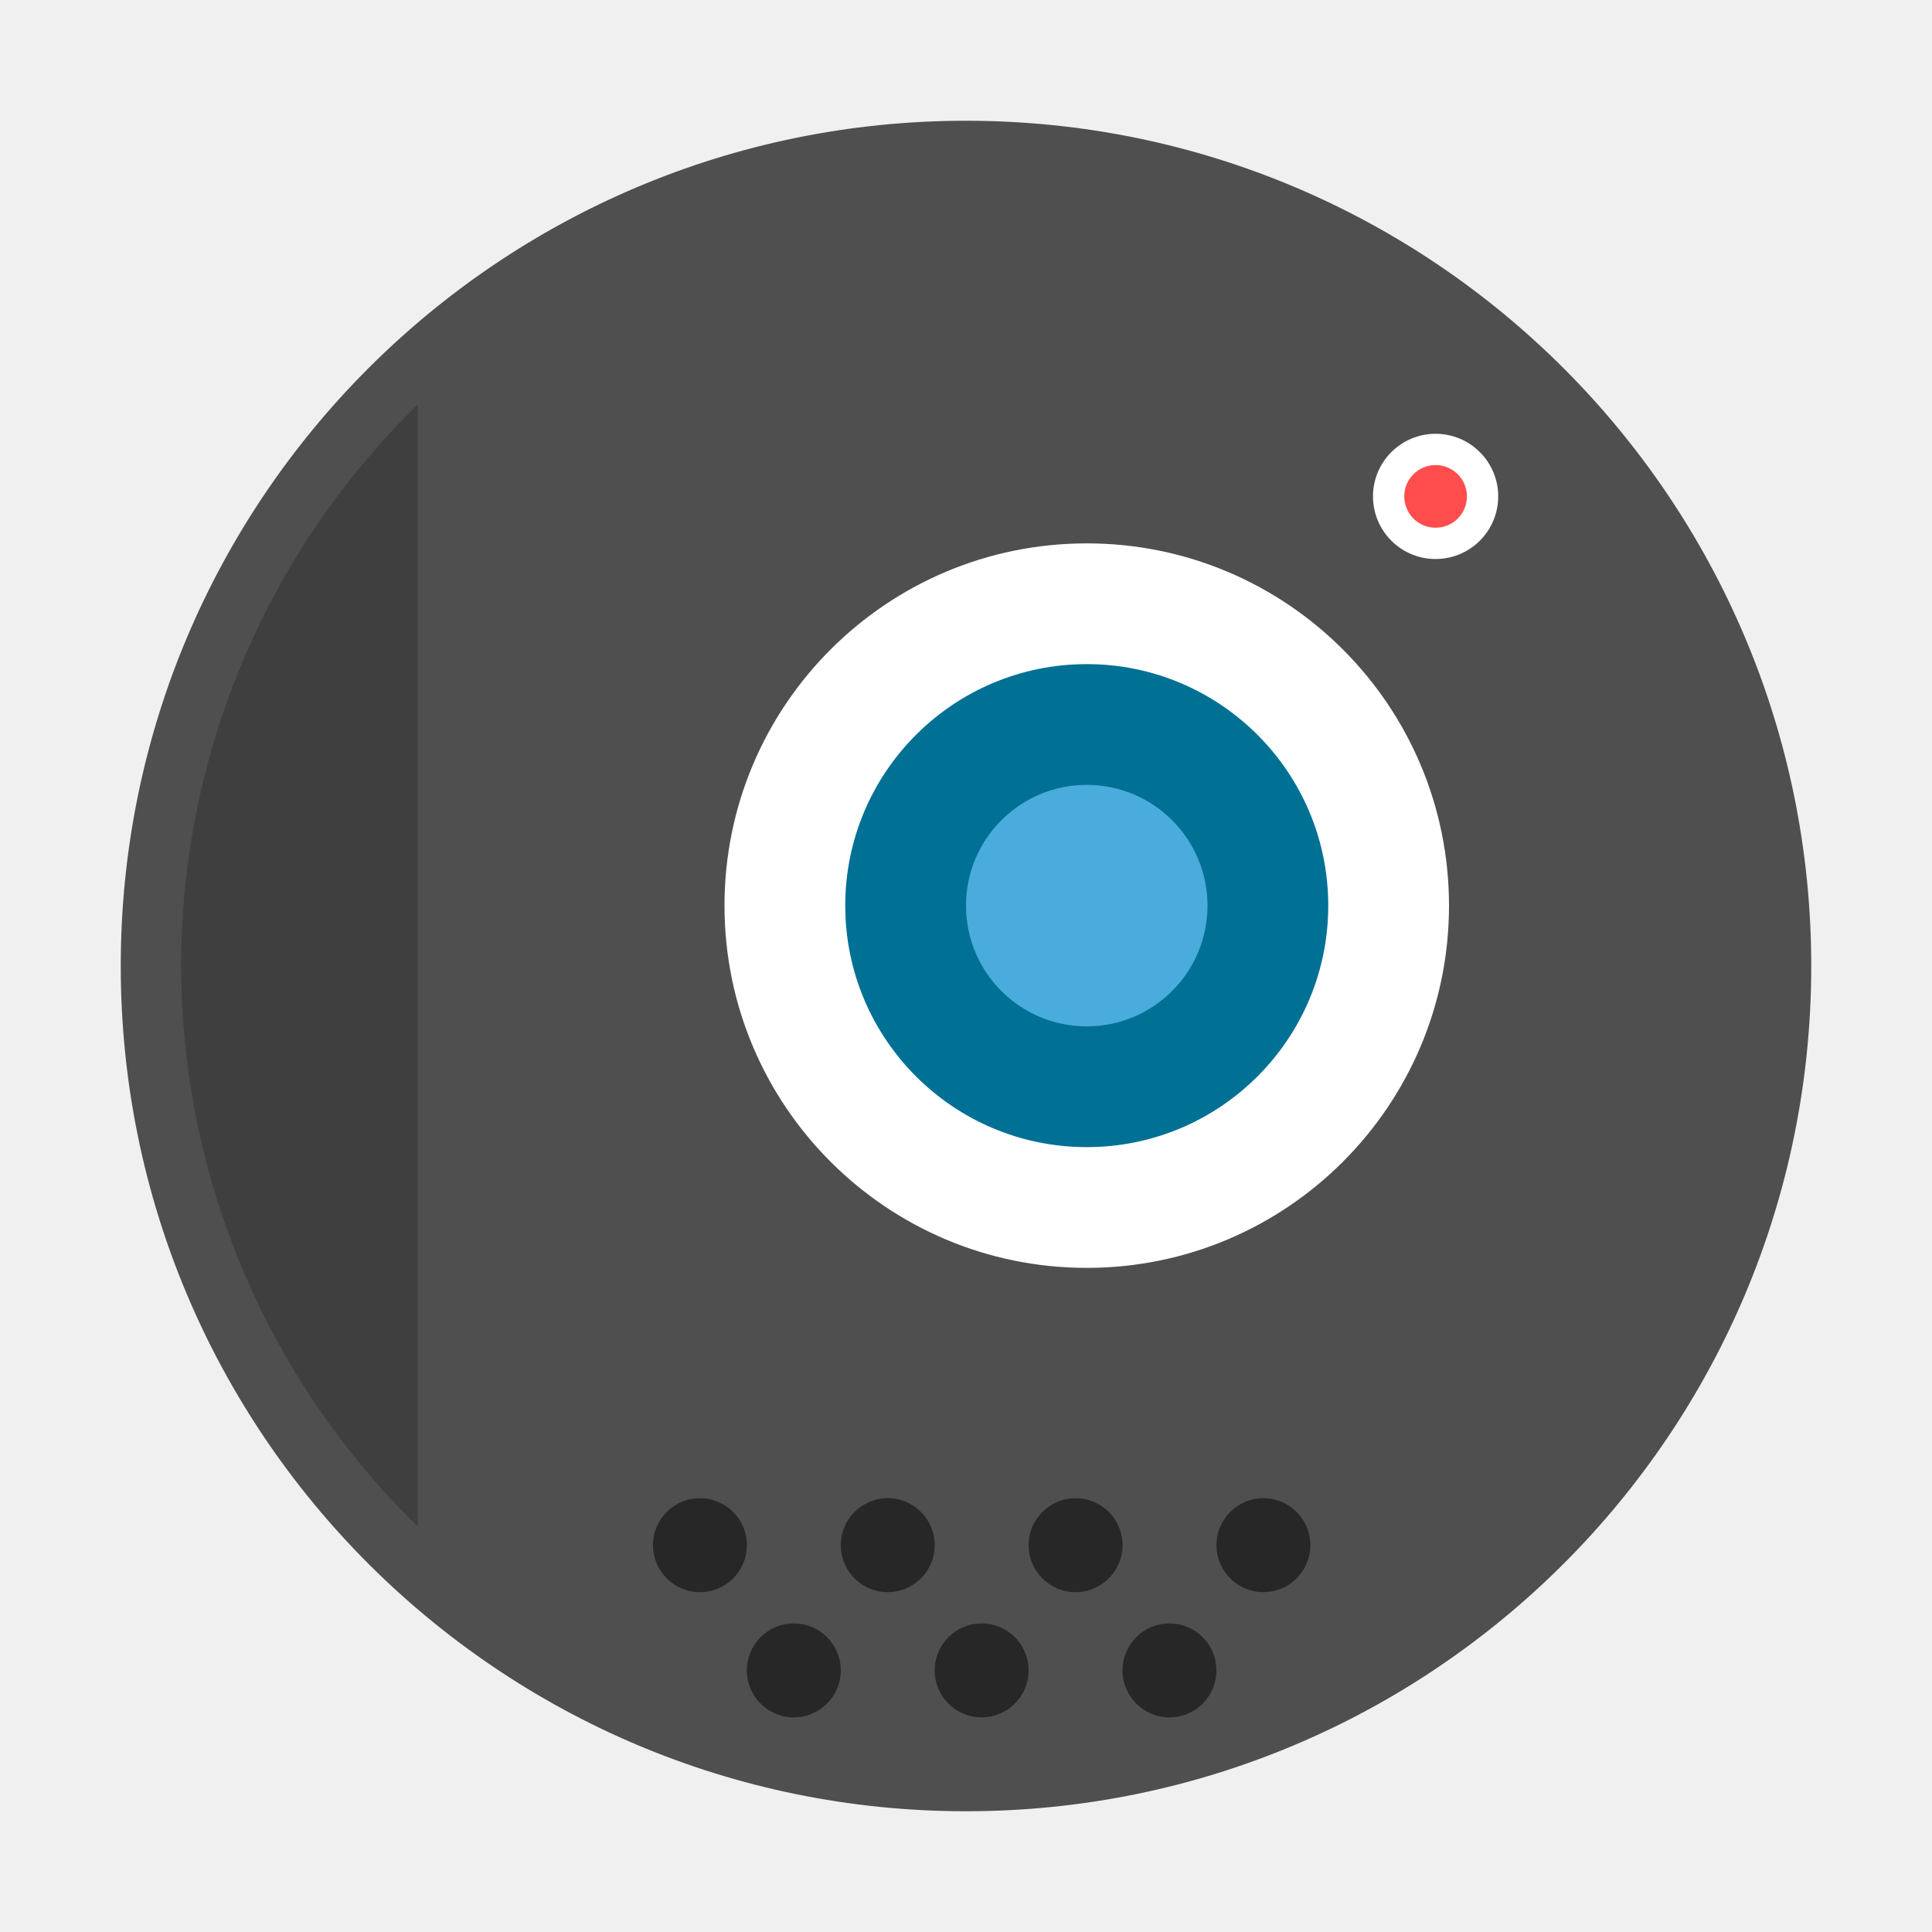
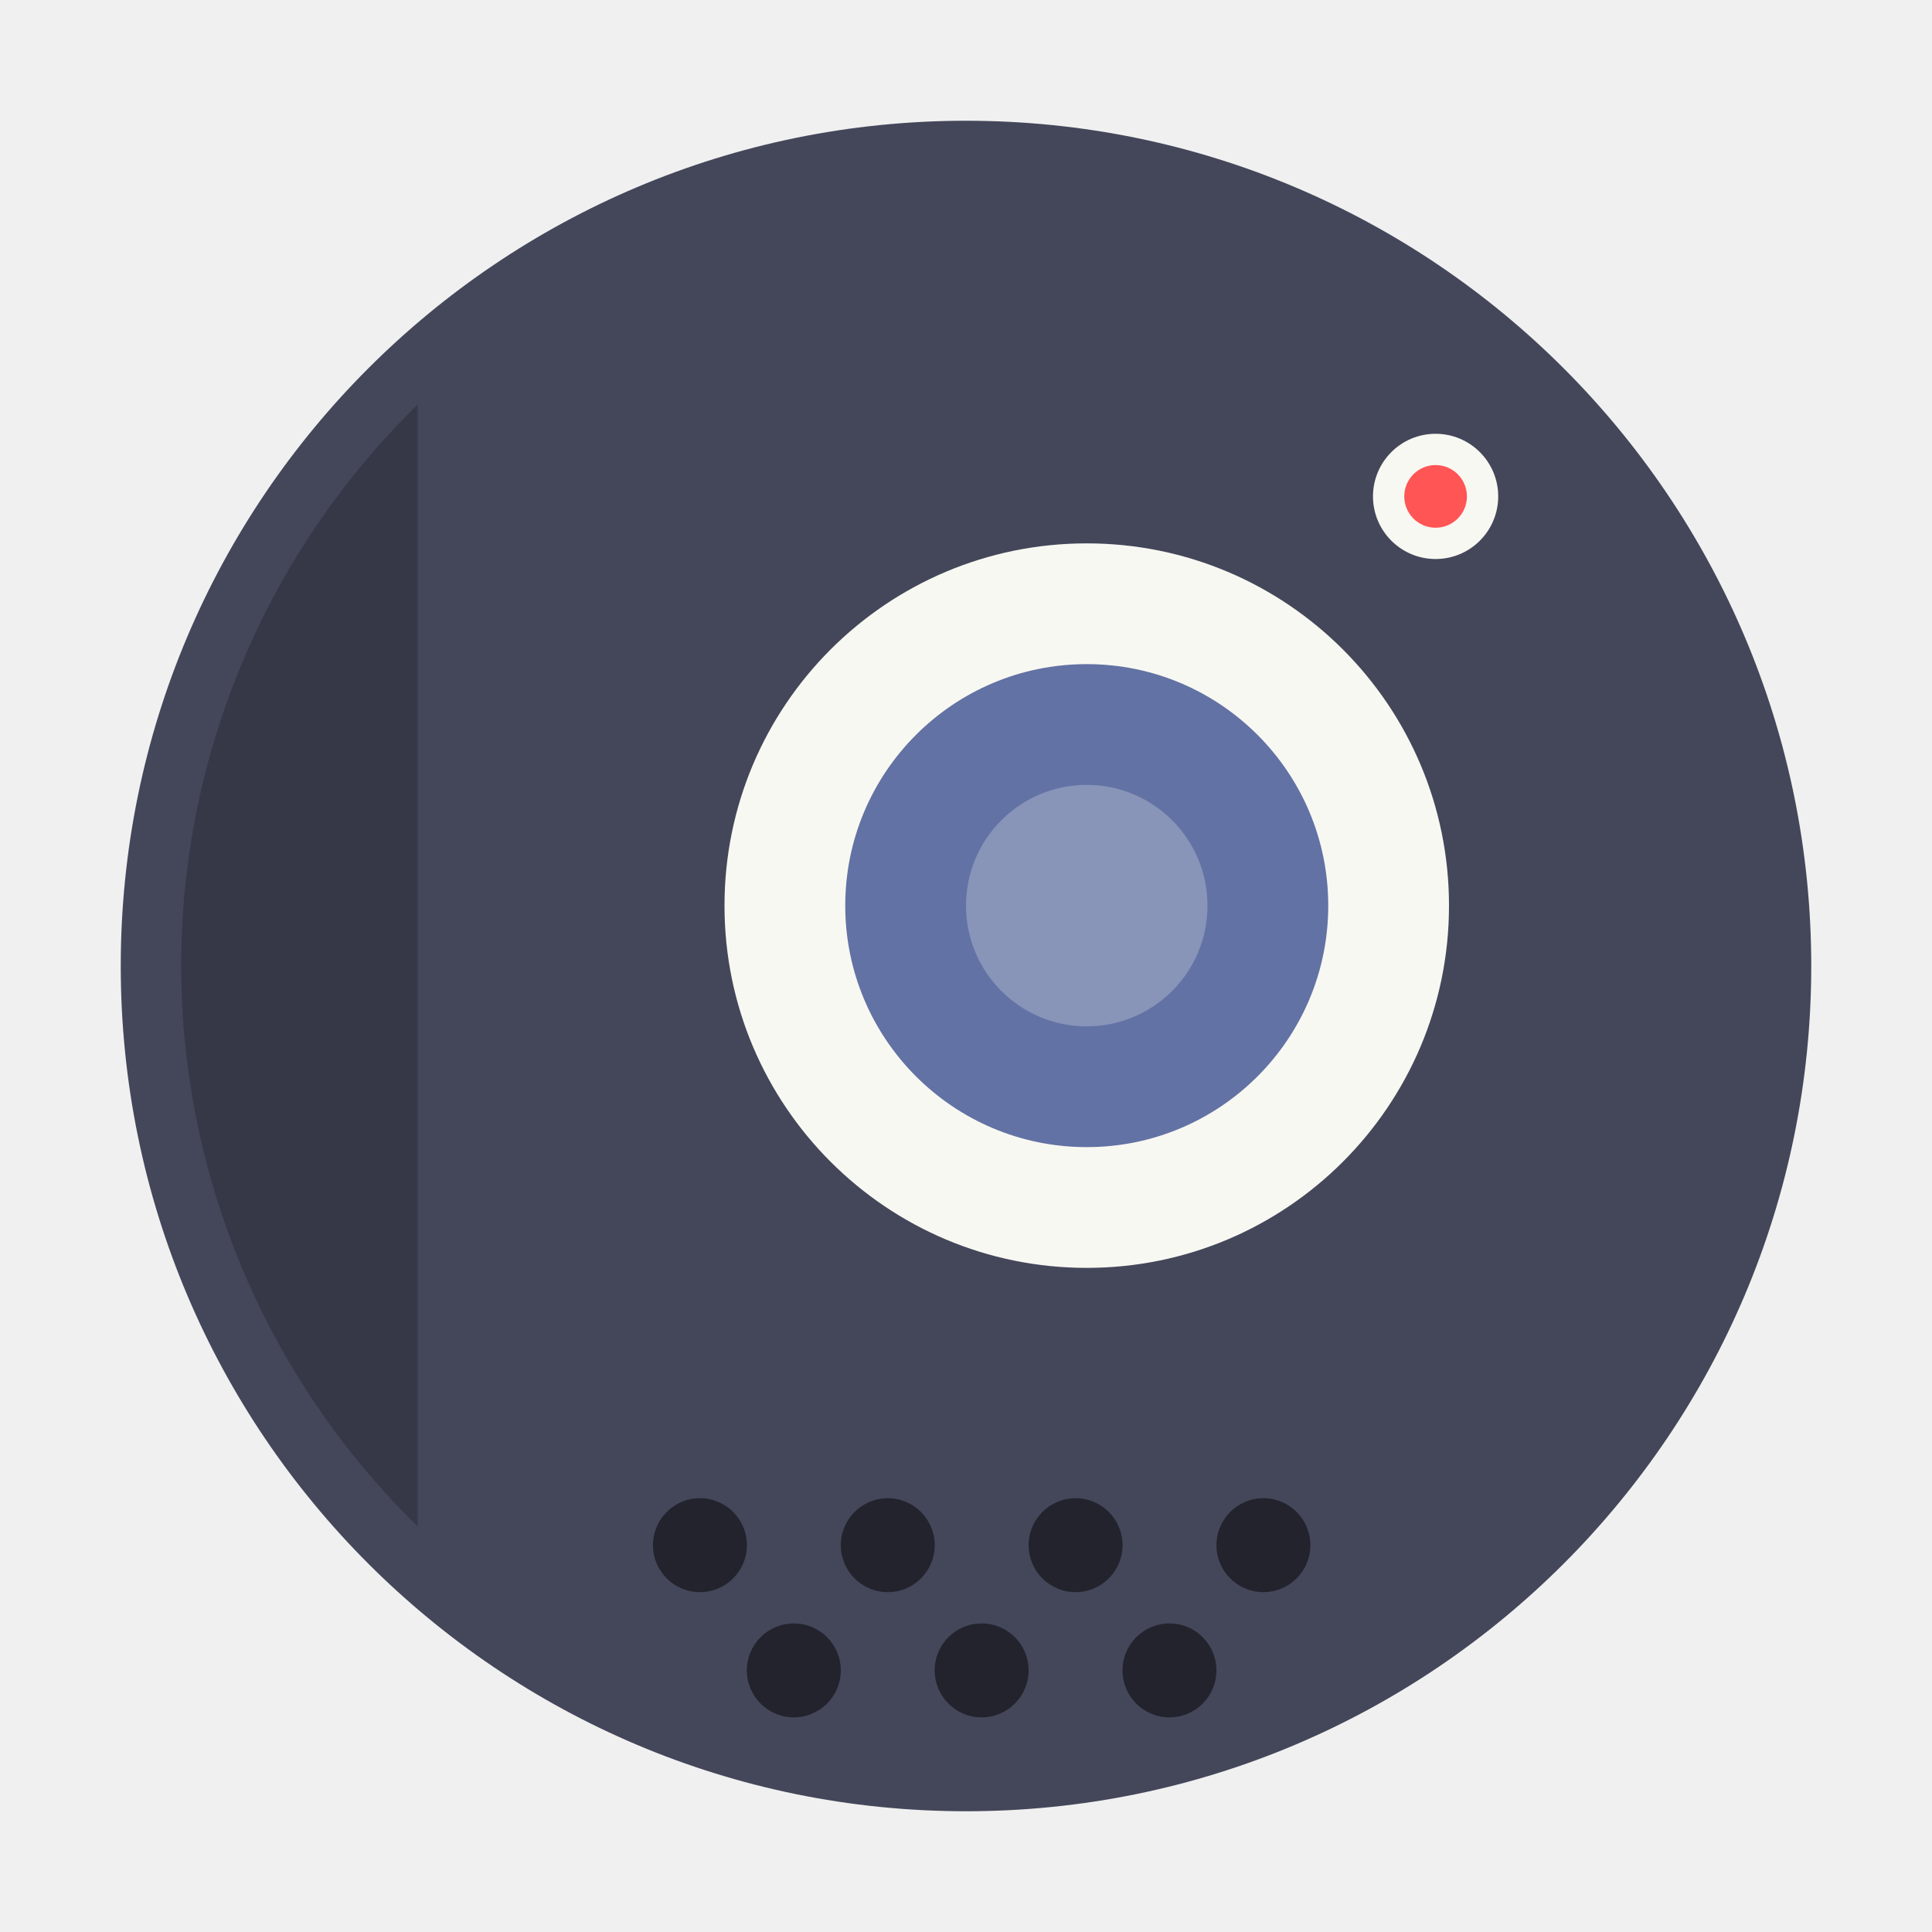
- <svg xmlns="http://www.w3.org/2000/svg" width="32" height="32" version="1">
-   <circle cx="16" cy="16" r="14" fill="#4f4f4f" stroke-width=".519" style="paint-order:stroke fill markers" />
-   <circle transform="matrix(0,-1,-1,0,0,0)" cx="-8.222" cy="-23.778" r="1.037" fill="#fff" stroke-width=".415" />
-   <circle transform="matrix(0,-1,-1,0,0,0)" cx="-15" cy="-18" r="6" fill="#fff" stroke-width=".522" />
-   <circle transform="rotate(-90)" cx="-15" cy="18" r="4" fill="#007095" stroke-width=".471" />
-   <circle transform="matrix(0,-1,-1,0,0,0)" cx="-15" cy="-18" r="2" fill="#49acdc" stroke-width=".444" />
-   <path d="m6.92 6.699a13 13 0 0 0-3.92 9.301 13 13 0 0 0 3.92 9.285v-18.586z" fill="#3f3f3f" stroke-width=".985" />
-   <g stroke-width=".519">
-     <circle cx="11.593" cy="25.593" r=".778" opacity=".5" />
-     <circle cx="14.704" cy="25.593" r=".778" opacity=".5" />
-     <circle cx="17.815" cy="25.593" r=".778" opacity=".5" />
-     <circle cx="20.926" cy="25.593" r=".778" opacity=".5" />
-     <circle cx="13.148" cy="27.667" r=".778" opacity=".5" />
-     <circle cx="16.259" cy="27.667" r=".778" opacity=".5" />
-     <circle cx="19.37" cy="27.667" r=".778" opacity=".5" />
+ <svg xmlns="http://www.w3.org/2000/svg" width="32" height="32" version="1" id="svg32">
+   <defs id="defs36" />
+   <circle cx="16" cy="16" r="14" fill="#44475a" stroke-width=".519" style="paint-order:stroke fill markers" id="circle2" />
+   <circle transform="matrix(0,-1,-1,0,0,0)" cx="-8.222" cy="-23.778" r="1.037" fill="#f8f8f2" stroke-width=".415" id="circle4" />
+   <circle transform="matrix(0,-1,-1,0,0,0)" cx="-15" cy="-18" r="6" fill="#f8f8f2" stroke-width=".522" id="circle6" style="fill:#f8f8f2" />
+   <circle transform="rotate(-90)" cx="-15" cy="18" r="4" fill="#007095" stroke-width=".471" id="circle8" style="fill:#6272a4" />
+   <circle transform="matrix(0,-1,-1,0,0,0)" cx="-15" cy="-18" r="2" fill="#49acdc" stroke-width=".444" id="circle10" style="fill:#8894b8" />
+   <path d="m6.92 6.699a13 13 0 0 0-3.92 9.301 13 13 0 0 0 3.92 9.285v-18.586z" fill="#44475a" stroke-width=".985" id="path12" style="fill:#282a36;opacity:0.5" />
+   <g stroke-width=".519" id="g28">
+     <circle cx="11.593" cy="25.593" r=".778" opacity=".5" id="circle14" />
+     <circle cx="14.704" cy="25.593" r=".778" opacity=".5" id="circle16" />
+     <circle cx="17.815" cy="25.593" r=".778" opacity=".5" id="circle18" />
+     <circle cx="20.926" cy="25.593" r=".778" opacity=".5" id="circle20" />
+     <circle cx="13.148" cy="27.667" r=".778" opacity=".5" id="circle22" />
+     <circle cx="16.259" cy="27.667" r=".778" opacity=".5" id="circle24" />
+     <circle cx="19.37" cy="27.667" r=".778" opacity=".5" id="circle26" />
  </g>
-   <circle transform="matrix(0,-1,-1,0,0,0)" cx="-8.222" cy="-23.778" r=".519" fill="#ff4d4d" stroke-width=".346" />
+   <circle transform="matrix(0,-1,-1,0,0,0)" cx="-8.222" cy="-23.778" r=".519" fill="#ff4d4d" stroke-width=".346" id="circle30" style="fill:#ff5555" />
</svg>
